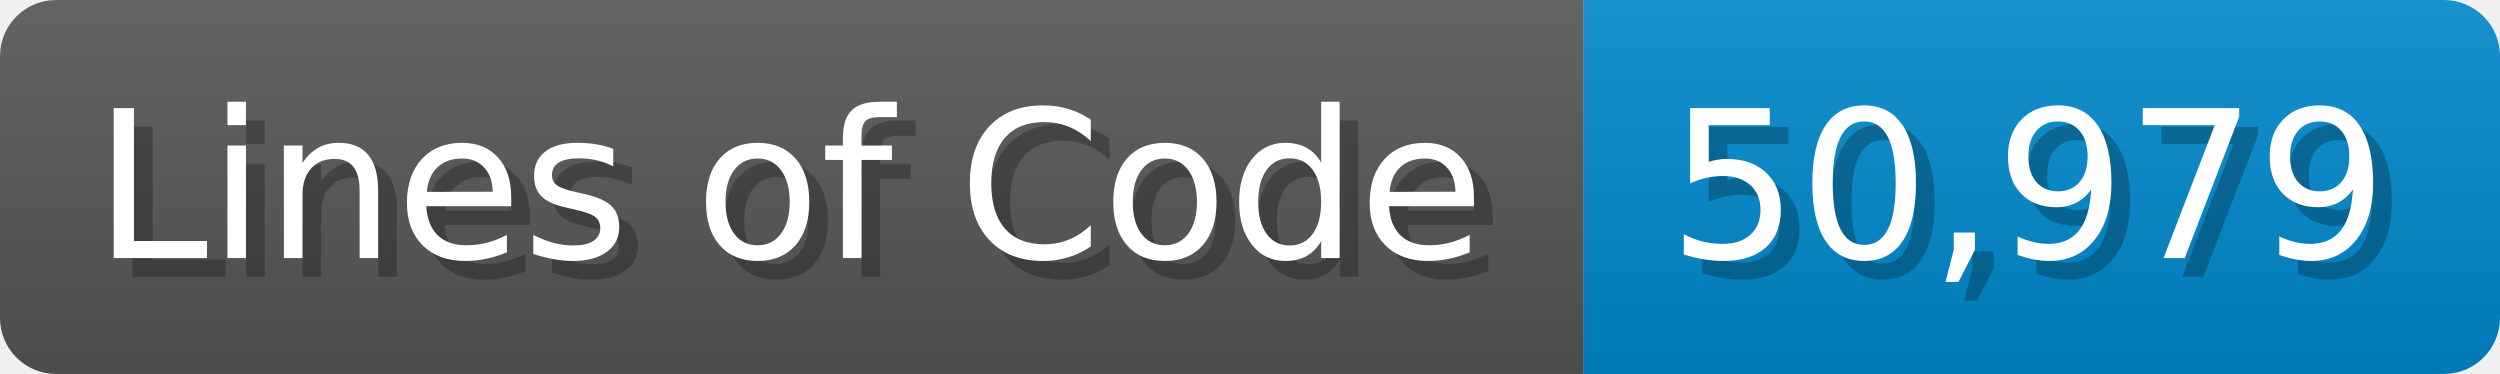
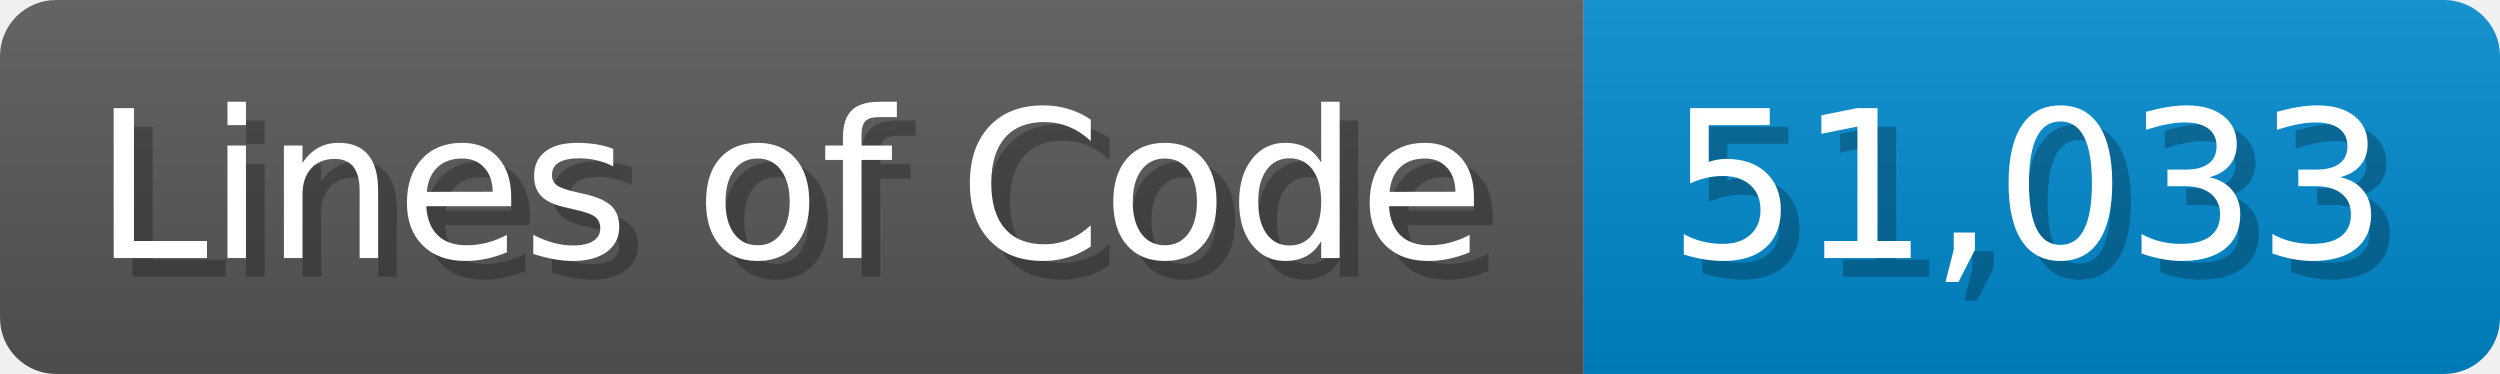
<svg xmlns="http://www.w3.org/2000/svg" width="133.7" height="20" viewBox="0 0 1337 200">
  <linearGradient id="a" x2="0" y2="100%">
    <stop offset="0" stop-opacity=".1" stop-color="#EEE" />
    <stop offset="1" stop-opacity=".1" />
  </linearGradient>
  <mask id="m">
    <rect width="1337" height="200" rx="30" fill="#FFF" />
  </mask>
  <g mask="url(#m)">
    <rect width="847" height="200" fill="#555" />
    <rect width="490" height="200" fill="#08C" x="847" />
    <rect width="1337" height="200" fill="url(#a)" />
  </g>
  <g fill="#fff" text-anchor="start" font-family="Verdana,DejaVu Sans,sans-serif" font-size="110">
    <text x="60" y="148" textLength="747" fill="#000" opacity="0.25">Lines of Code</text>
    <text x="50" y="138" textLength="747">Lines of Code</text>
-     <text x="902" y="148" textLength="390" fill="#000" opacity="0.25">50,979</text>
-     <text x="892" y="138" textLength="390">50,979</text>
+     <text x="902" y="148" textLength="390" fill="#000" opacity="0.25">51,033</text>
+     <text x="892" y="138" textLength="390">51,033</text>
  </g>
</svg>
